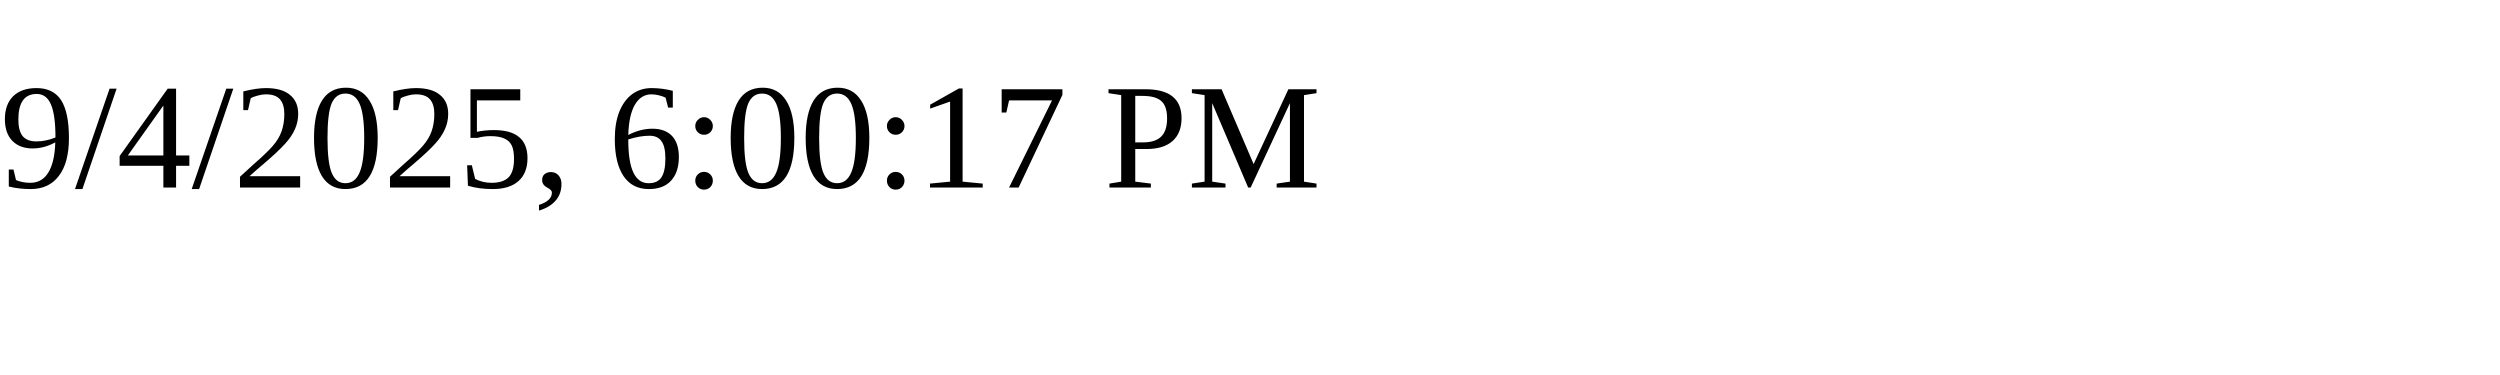
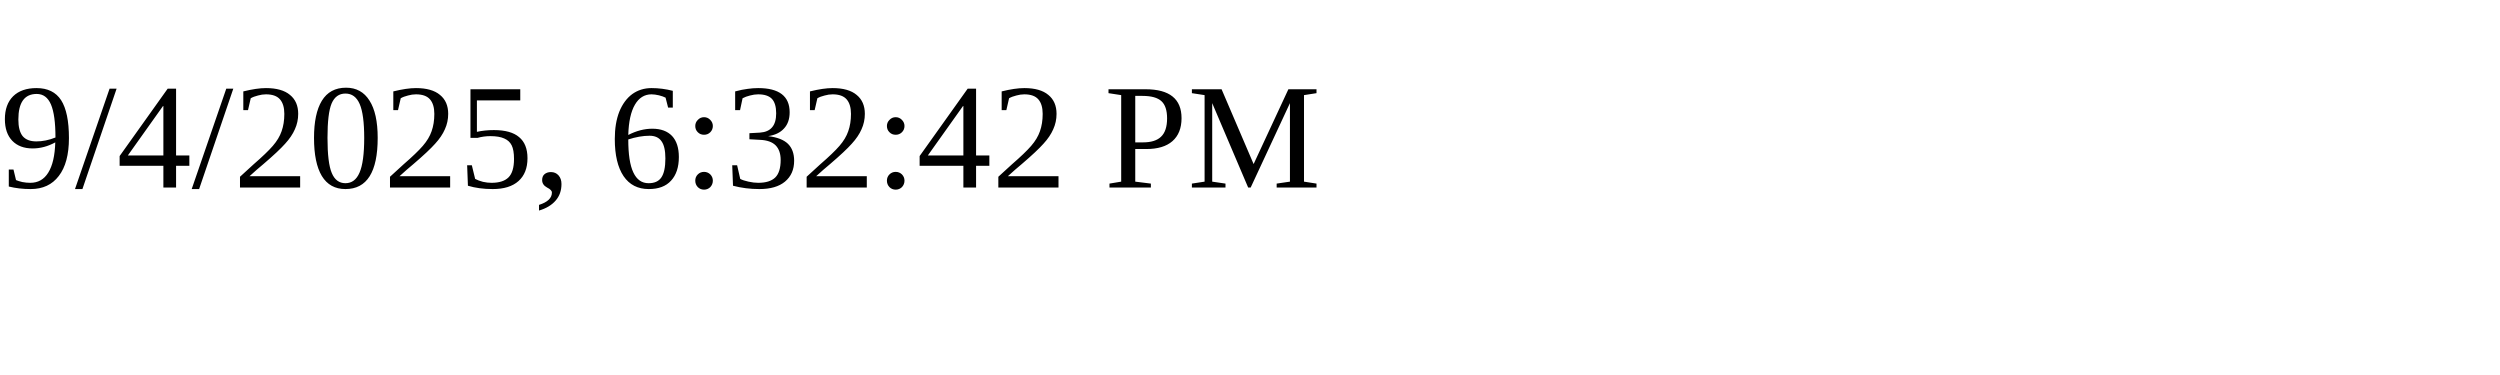
<svg xmlns="http://www.w3.org/2000/svg" height="30" width="200">
-   <text x="0" y="15">9/4/2025, 6:00:17 PM</text>
+   <text x="0" y="15">9/4/2025, 6:32:42 PM</text>
</svg>
